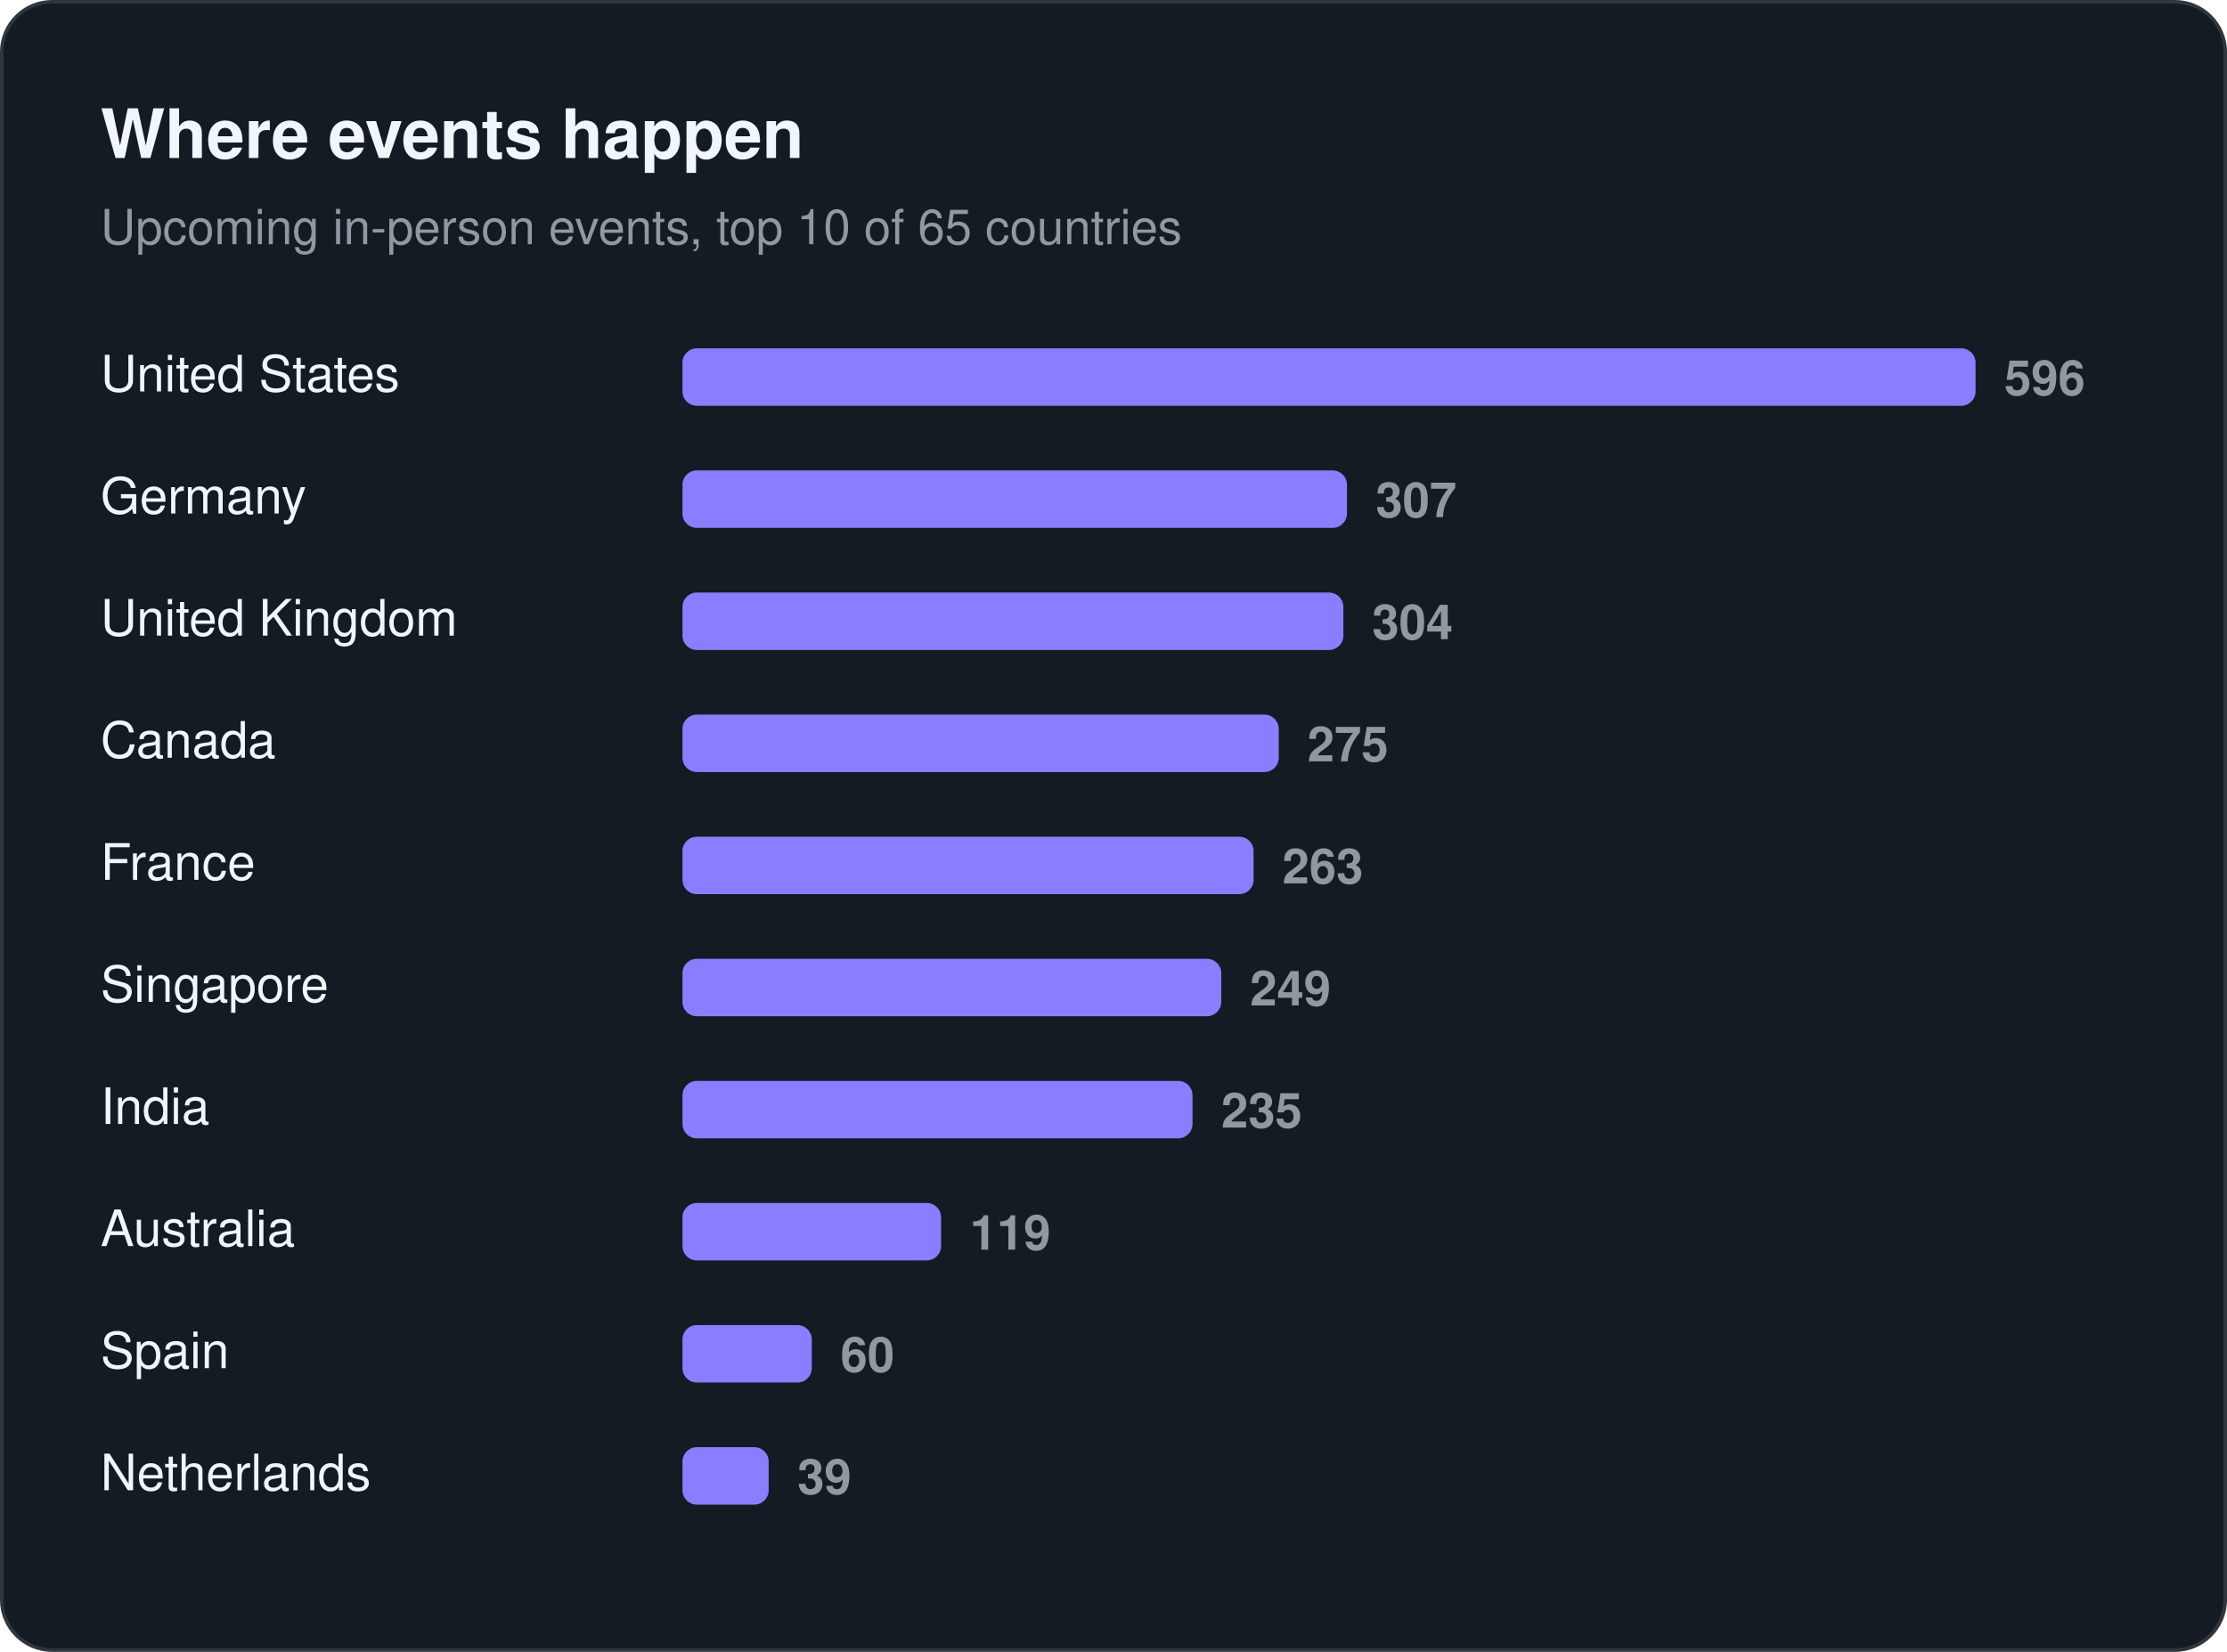
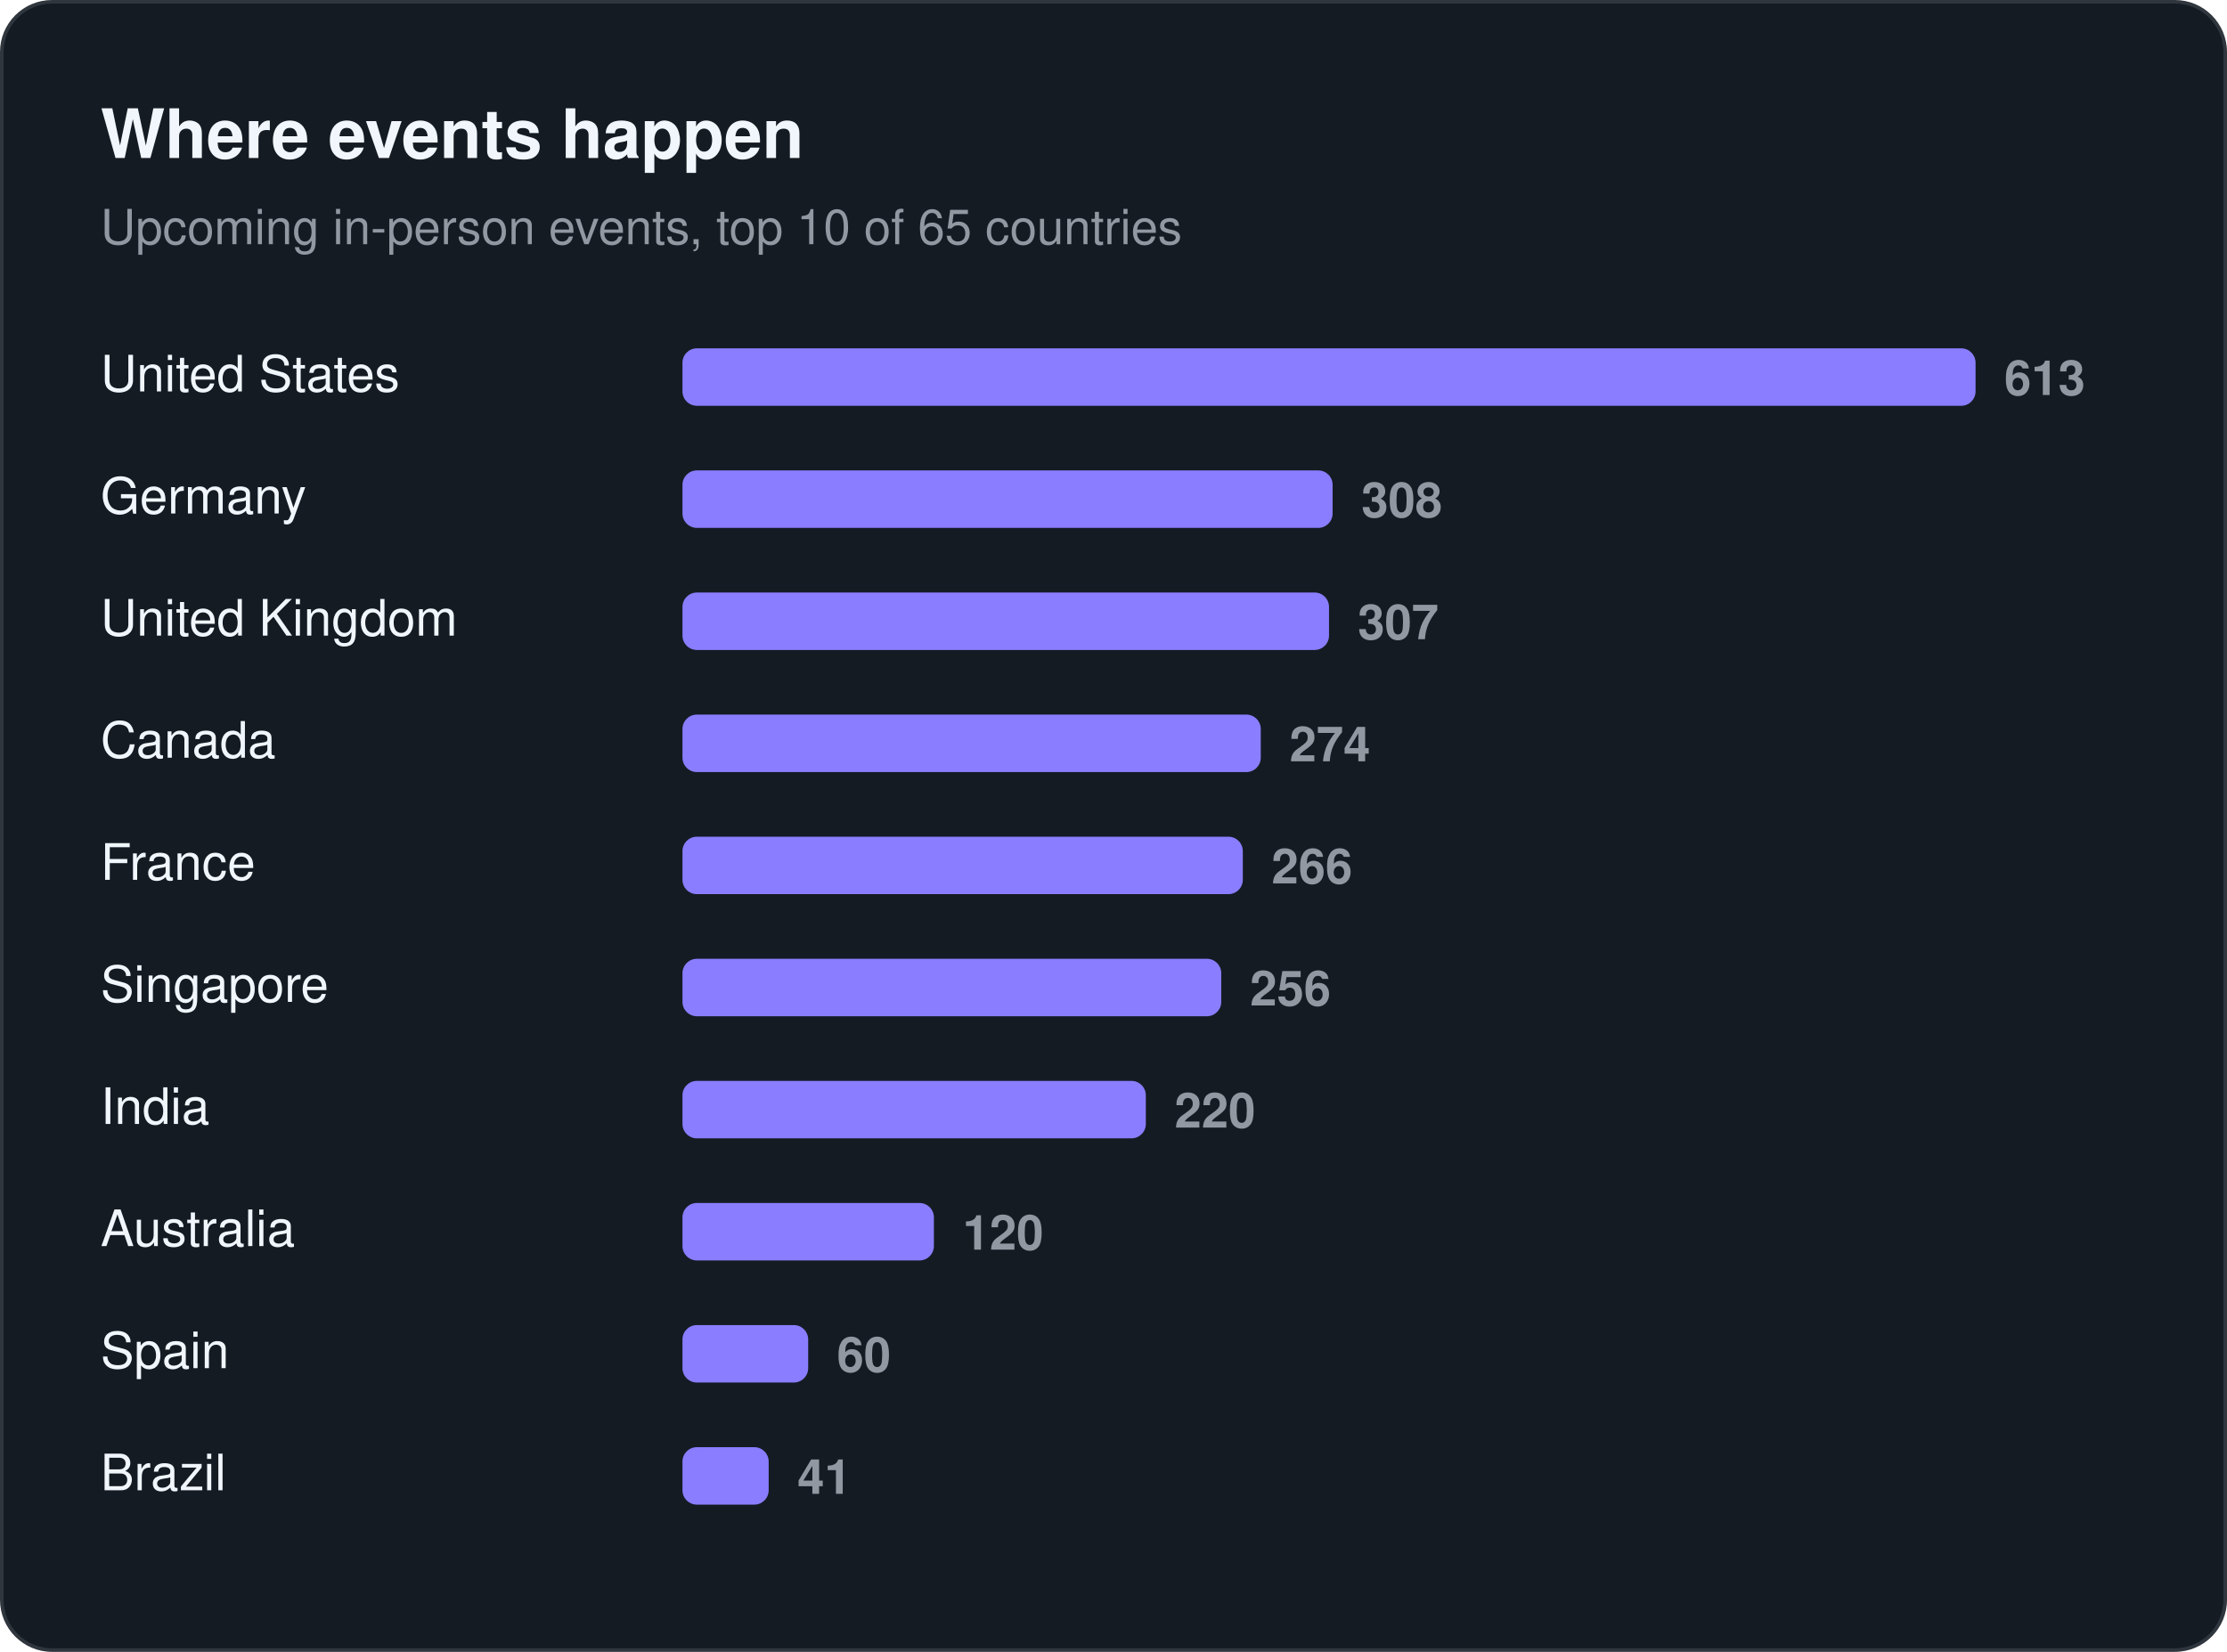
<svg xmlns="http://www.w3.org/2000/svg" width="620" height="460" viewBox="0 0 620 460" role="img" aria-label="Where events happen">
  <rect x="0.5" y="0.5" width="619" height="459" rx="14" fill="#151b23" stroke="#30363d" />
  <text x="28" y="44" font-family="-apple-system, BlinkMacSystemFont, 'Segoe UI', Helvetica, Arial, sans-serif" font-size="19" fill="#f0f6fc" font-weight="650">Where events happen</text>
  <text x="28" y="68" font-family="-apple-system, BlinkMacSystemFont, 'Segoe UI', Helvetica, Arial, sans-serif" font-size="13.5" fill="#9198a1">Upcoming in-person events, top 10 of 65 countries</text>
  <text x="28" y="109" font-family="-apple-system, BlinkMacSystemFont, 'Segoe UI', Helvetica, Arial, sans-serif" font-size="14" fill="#f0f6fc">United States</text>
  <rect x="190" y="97" width="360" height="16" rx="4" fill="#8b7dff" />
-   <text x="558" y="110" font-family="-apple-system, BlinkMacSystemFont, 'Segoe UI', Helvetica, Arial, sans-serif" font-size="13.5" fill="#9198a1" font-weight="600" style="font-variant-numeric:tabular-nums">596</text>
+   <text x="558" y="110" font-family="-apple-system, BlinkMacSystemFont, 'Segoe UI', Helvetica, Arial, sans-serif" font-size="13.5" fill="#9198a1" font-weight="600" style="font-variant-numeric:tabular-nums">613</text>
  <text x="28" y="143" font-family="-apple-system, BlinkMacSystemFont, 'Segoe UI', Helvetica, Arial, sans-serif" font-size="14" fill="#f0f6fc">Germany</text>
-   <rect x="190" y="131" width="185" height="16" rx="4" fill="#8b7dff" />
-   <text x="383" y="144" font-family="-apple-system, BlinkMacSystemFont, 'Segoe UI', Helvetica, Arial, sans-serif" font-size="13.5" fill="#9198a1" font-weight="600" style="font-variant-numeric:tabular-nums">307</text>
+   <rect x="190" y="131" width="181" height="16" rx="4" fill="#8b7dff" />
+   <text x="379" y="144" font-family="-apple-system, BlinkMacSystemFont, 'Segoe UI', Helvetica, Arial, sans-serif" font-size="13.5" fill="#9198a1" font-weight="600" style="font-variant-numeric:tabular-nums">308</text>
  <text x="28" y="177" font-family="-apple-system, BlinkMacSystemFont, 'Segoe UI', Helvetica, Arial, sans-serif" font-size="14" fill="#f0f6fc">United Kingdom</text>
-   <rect x="190" y="165" width="184" height="16" rx="4" fill="#8b7dff" />
-   <text x="382" y="178" font-family="-apple-system, BlinkMacSystemFont, 'Segoe UI', Helvetica, Arial, sans-serif" font-size="13.5" fill="#9198a1" font-weight="600" style="font-variant-numeric:tabular-nums">304</text>
+   <rect x="190" y="165" width="180" height="16" rx="4" fill="#8b7dff" />
+   <text x="378" y="178" font-family="-apple-system, BlinkMacSystemFont, 'Segoe UI', Helvetica, Arial, sans-serif" font-size="13.5" fill="#9198a1" font-weight="600" style="font-variant-numeric:tabular-nums">307</text>
  <text x="28" y="211" font-family="-apple-system, BlinkMacSystemFont, 'Segoe UI', Helvetica, Arial, sans-serif" font-size="14" fill="#f0f6fc">Canada</text>
-   <rect x="190" y="199" width="166" height="16" rx="4" fill="#8b7dff" />
-   <text x="364" y="212" font-family="-apple-system, BlinkMacSystemFont, 'Segoe UI', Helvetica, Arial, sans-serif" font-size="13.5" fill="#9198a1" font-weight="600" style="font-variant-numeric:tabular-nums">275</text>
+   <rect x="190" y="199" width="161" height="16" rx="4" fill="#8b7dff" />
+   <text x="359" y="212" font-family="-apple-system, BlinkMacSystemFont, 'Segoe UI', Helvetica, Arial, sans-serif" font-size="13.5" fill="#9198a1" font-weight="600" style="font-variant-numeric:tabular-nums">274</text>
  <text x="28" y="245" font-family="-apple-system, BlinkMacSystemFont, 'Segoe UI', Helvetica, Arial, sans-serif" font-size="14" fill="#f0f6fc">France</text>
-   <rect x="190" y="233" width="159" height="16" rx="4" fill="#8b7dff" />
-   <text x="357" y="246" font-family="-apple-system, BlinkMacSystemFont, 'Segoe UI', Helvetica, Arial, sans-serif" font-size="13.5" fill="#9198a1" font-weight="600" style="font-variant-numeric:tabular-nums">263</text>
+   <rect x="190" y="233" width="156" height="16" rx="4" fill="#8b7dff" />
+   <text x="354" y="246" font-family="-apple-system, BlinkMacSystemFont, 'Segoe UI', Helvetica, Arial, sans-serif" font-size="13.5" fill="#9198a1" font-weight="600" style="font-variant-numeric:tabular-nums">266</text>
  <text x="28" y="279" font-family="-apple-system, BlinkMacSystemFont, 'Segoe UI', Helvetica, Arial, sans-serif" font-size="14" fill="#f0f6fc">Singapore</text>
  <rect x="190" y="267" width="150" height="16" rx="4" fill="#8b7dff" />
-   <text x="348" y="280" font-family="-apple-system, BlinkMacSystemFont, 'Segoe UI', Helvetica, Arial, sans-serif" font-size="13.5" fill="#9198a1" font-weight="600" style="font-variant-numeric:tabular-nums">249</text>
+   <text x="348" y="280" font-family="-apple-system, BlinkMacSystemFont, 'Segoe UI', Helvetica, Arial, sans-serif" font-size="13.5" fill="#9198a1" font-weight="600" style="font-variant-numeric:tabular-nums">256</text>
  <text x="28" y="313" font-family="-apple-system, BlinkMacSystemFont, 'Segoe UI', Helvetica, Arial, sans-serif" font-size="14" fill="#f0f6fc">India</text>
-   <rect x="190" y="301" width="142" height="16" rx="4" fill="#8b7dff" />
-   <text x="340" y="314" font-family="-apple-system, BlinkMacSystemFont, 'Segoe UI', Helvetica, Arial, sans-serif" font-size="13.5" fill="#9198a1" font-weight="600" style="font-variant-numeric:tabular-nums">235</text>
+   <rect x="190" y="301" width="129" height="16" rx="4" fill="#8b7dff" />
+   <text x="327" y="314" font-family="-apple-system, BlinkMacSystemFont, 'Segoe UI', Helvetica, Arial, sans-serif" font-size="13.5" fill="#9198a1" font-weight="600" style="font-variant-numeric:tabular-nums">220</text>
  <text x="28" y="347" font-family="-apple-system, BlinkMacSystemFont, 'Segoe UI', Helvetica, Arial, sans-serif" font-size="14" fill="#f0f6fc">Australia</text>
-   <rect x="190" y="335" width="72" height="16" rx="4" fill="#8b7dff" />
-   <text x="270" y="348" font-family="-apple-system, BlinkMacSystemFont, 'Segoe UI', Helvetica, Arial, sans-serif" font-size="13.5" fill="#9198a1" font-weight="600" style="font-variant-numeric:tabular-nums">119</text>
+   <rect x="190" y="335" width="70" height="16" rx="4" fill="#8b7dff" />
+   <text x="268" y="348" font-family="-apple-system, BlinkMacSystemFont, 'Segoe UI', Helvetica, Arial, sans-serif" font-size="13.5" fill="#9198a1" font-weight="600" style="font-variant-numeric:tabular-nums">120</text>
  <text x="28" y="381" font-family="-apple-system, BlinkMacSystemFont, 'Segoe UI', Helvetica, Arial, sans-serif" font-size="14" fill="#f0f6fc">Spain</text>
-   <rect x="190" y="369" width="36" height="16" rx="4" fill="#8b7dff" />
-   <text x="234" y="382" font-family="-apple-system, BlinkMacSystemFont, 'Segoe UI', Helvetica, Arial, sans-serif" font-size="13.5" fill="#9198a1" font-weight="600" style="font-variant-numeric:tabular-nums">60</text>
-   <text x="28" y="415" font-family="-apple-system, BlinkMacSystemFont, 'Segoe UI', Helvetica, Arial, sans-serif" font-size="14" fill="#f0f6fc">Netherlands</text>
+   <rect x="190" y="369" width="35" height="16" rx="4" fill="#8b7dff" />
+   <text x="233" y="382" font-family="-apple-system, BlinkMacSystemFont, 'Segoe UI', Helvetica, Arial, sans-serif" font-size="13.5" fill="#9198a1" font-weight="600" style="font-variant-numeric:tabular-nums">60</text>
+   <text x="28" y="415" font-family="-apple-system, BlinkMacSystemFont, 'Segoe UI', Helvetica, Arial, sans-serif" font-size="14" fill="#f0f6fc">Brazil</text>
  <rect x="190" y="403" width="24" height="16" rx="4" fill="#8b7dff" />
-   <text x="222" y="416" font-family="-apple-system, BlinkMacSystemFont, 'Segoe UI', Helvetica, Arial, sans-serif" font-size="13.5" fill="#9198a1" font-weight="600" style="font-variant-numeric:tabular-nums">39</text>
+   <text x="222" y="416" font-family="-apple-system, BlinkMacSystemFont, 'Segoe UI', Helvetica, Arial, sans-serif" font-size="13.5" fill="#9198a1" font-weight="600" style="font-variant-numeric:tabular-nums">41</text>
</svg>
